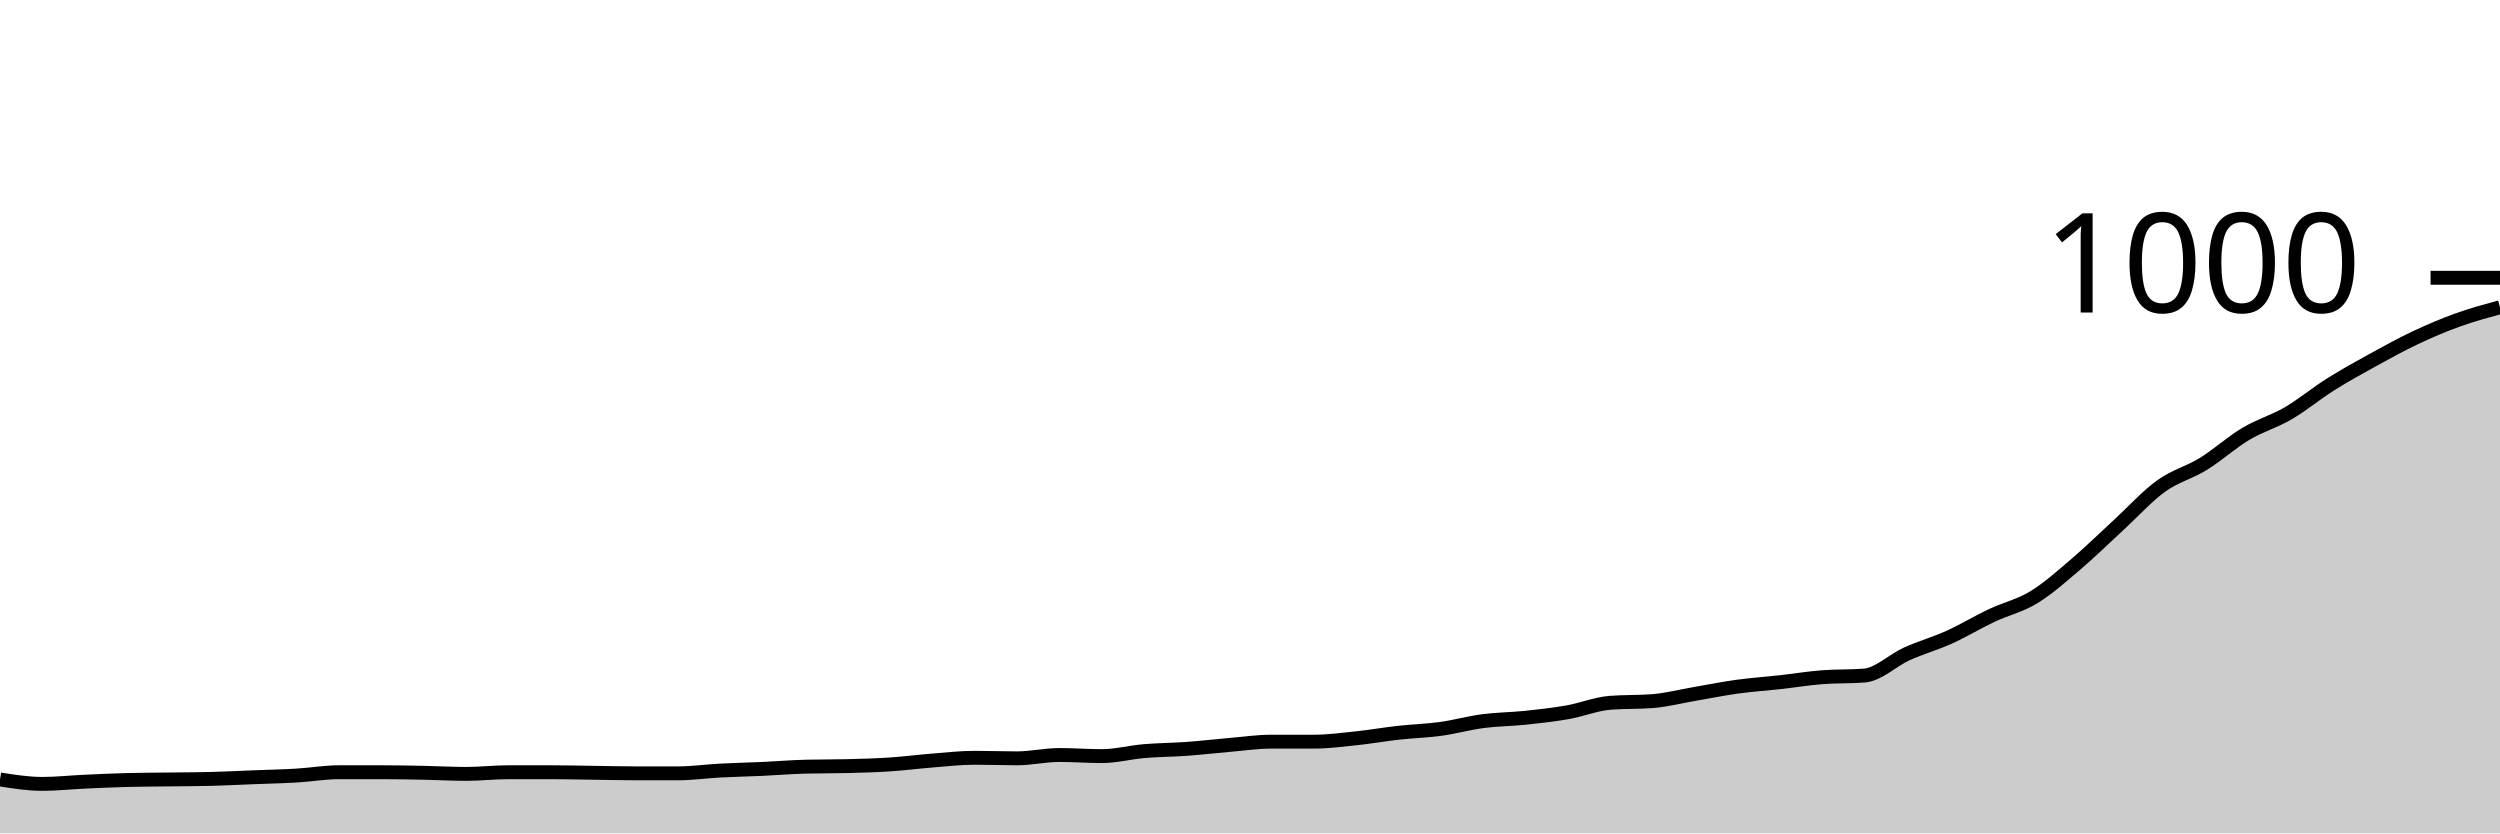
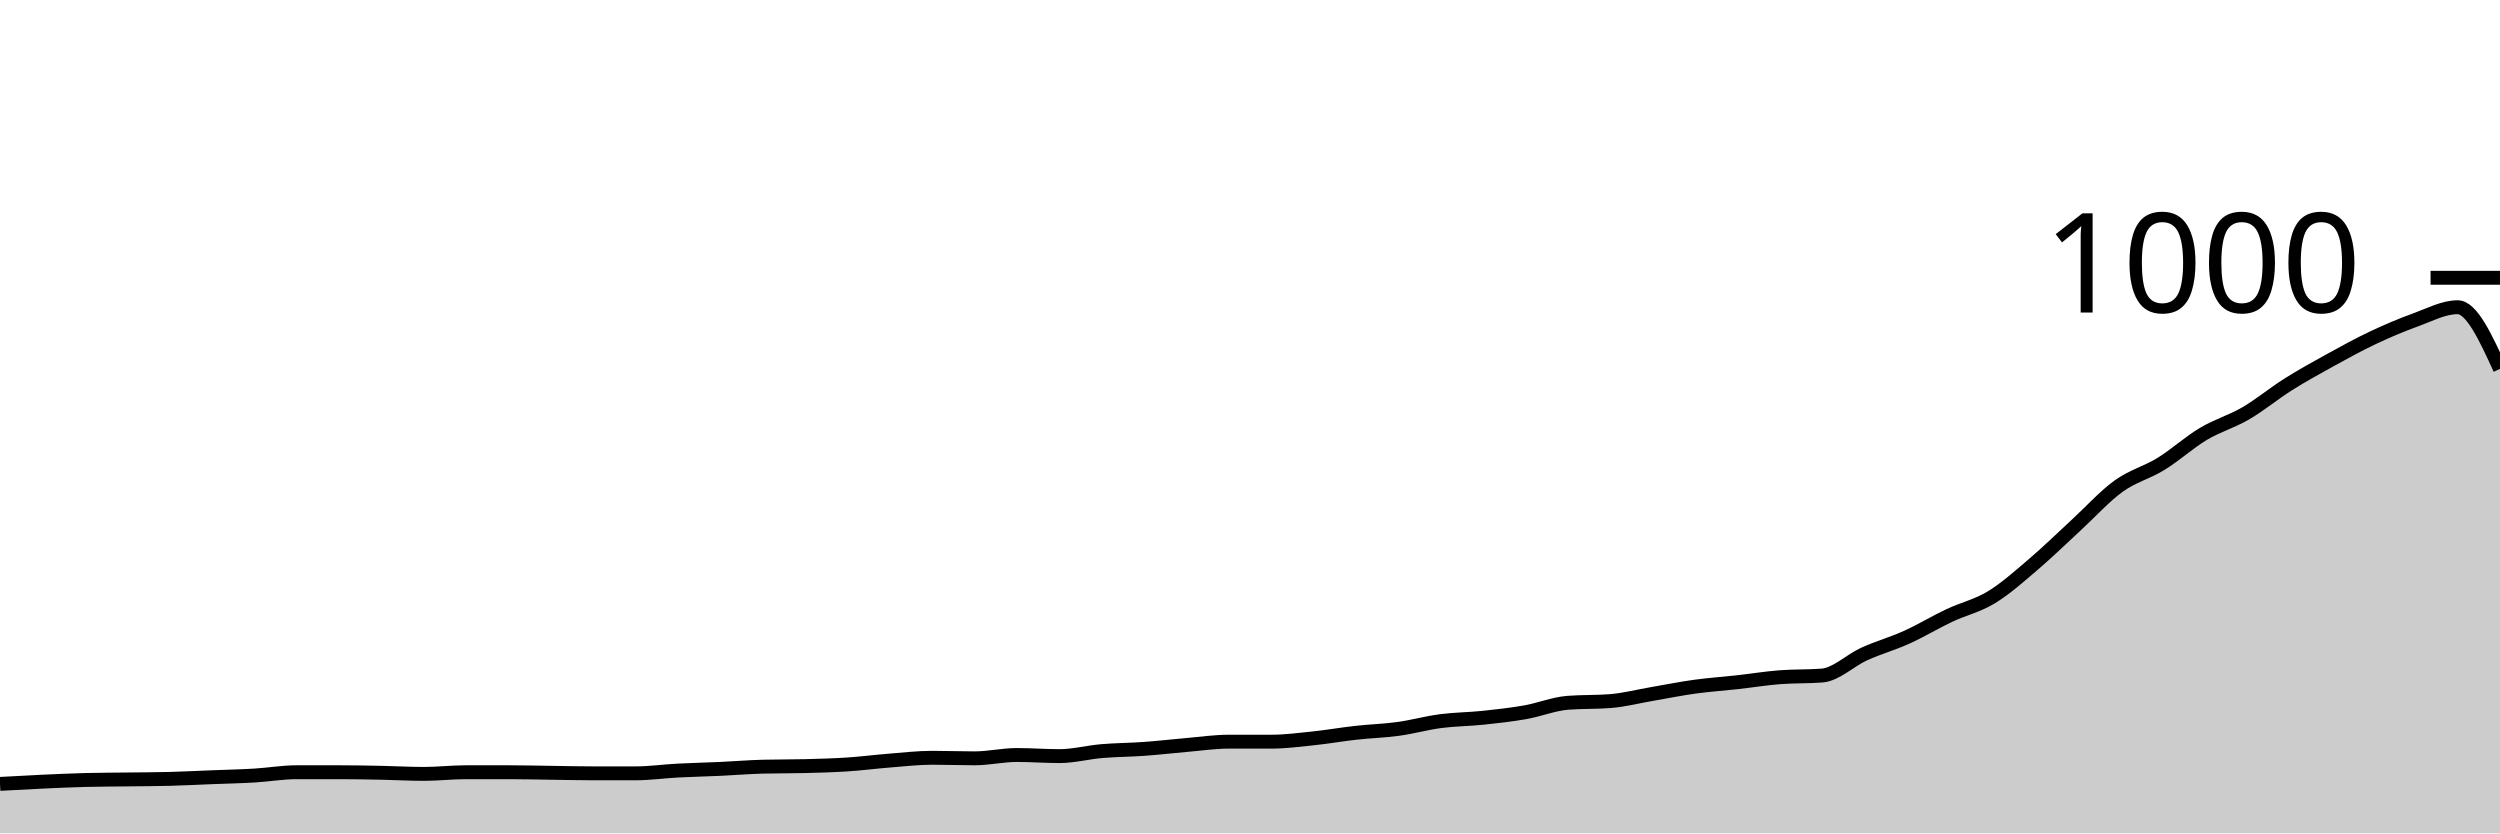
<svg xmlns="http://www.w3.org/2000/svg" viewBox="0 0 180 60">
  <g transform="translate(0,20)">
-     <path class="area" fill="rgba(0, 0, 0, 0.2)" d="M0,36.12C1.017,36.28,2.034,36.44,3.051,36.44C4.068,36.44,5.085,36.327,6.102,36.28C7.119,36.233,8.136,36.187,9.153,36.16C10.169,36.133,11.186,36.133,12.203,36.12C13.22,36.107,14.237,36.107,15.254,36.08C16.271,36.053,17.288,36,18.305,35.96C19.322,35.92,20.339,35.9,21.356,35.84C22.373,35.78,23.39,35.6,24.407,35.6C25.424,35.6,26.441,35.6,27.458,35.6C28.475,35.6,29.492,35.62,30.508,35.64C31.525,35.66,32.542,35.72,33.559,35.72C34.576,35.72,35.593,35.6,36.61,35.6C37.627,35.6,38.644,35.6,39.661,35.6C40.678,35.6,41.695,35.627,42.712,35.64C43.729,35.653,44.746,35.68,45.763,35.68C46.78,35.68,47.797,35.68,48.814,35.68C49.831,35.68,50.847,35.533,51.864,35.48C52.881,35.427,53.898,35.407,54.915,35.36C55.932,35.313,56.949,35.227,57.966,35.2C58.983,35.173,60,35.187,61.017,35.16C62.034,35.133,63.051,35.107,64.068,35.04C65.085,34.973,66.102,34.84,67.119,34.76C68.136,34.68,69.153,34.56,70.169,34.56C71.186,34.56,72.203,34.6,73.22,34.6C74.237,34.6,75.254,34.36,76.271,34.36C77.288,34.36,78.305,34.44,79.322,34.44C80.339,34.44,81.356,34.167,82.373,34.08C83.39,33.993,84.407,33.993,85.424,33.92C86.441,33.847,87.458,33.727,88.475,33.64C89.492,33.553,90.508,33.4,91.525,33.4C92.542,33.4,93.559,33.4,94.576,33.4C95.593,33.4,96.61,33.267,97.627,33.16C98.644,33.053,99.661,32.873,100.678,32.76C101.695,32.647,102.712,32.62,103.729,32.48C104.746,32.34,105.763,32.053,106.78,31.92C107.797,31.787,108.814,31.787,109.831,31.68C110.847,31.573,111.864,31.46,112.881,31.28C113.898,31.1,114.915,30.68,115.932,30.6C116.949,30.52,117.966,30.56,118.983,30.48C120,30.4,121.017,30.133,122.034,29.96C123.051,29.787,124.068,29.58,125.085,29.44C126.102,29.3,127.119,29.233,128.136,29.12C129.153,29.007,130.169,28.84,131.186,28.76C132.203,28.68,133.22,28.72,134.237,28.64C135.254,28.56,136.271,27.54,137.288,27.08C138.305,26.62,139.322,26.34,140.339,25.88C141.356,25.42,142.373,24.8,143.39,24.32C144.407,23.84,145.424,23.62,146.441,23C147.458,22.38,148.475,21.467,149.492,20.6C150.508,19.733,151.525,18.733,152.542,17.8C153.559,16.867,154.576,15.733,155.593,15C156.61,14.267,157.627,14.027,158.644,13.4C159.661,12.773,160.678,11.847,161.695,11.24C162.712,10.633,163.729,10.353,164.746,9.76C165.763,9.167,166.78,8.32,167.797,7.68C168.814,7.04,169.831,6.48,170.847,5.92C171.864,5.36,172.881,4.8,173.898,4.32C174.915,3.84,175.932,3.407,176.949,3.04C177.966,2.673,178.983,2.397,180,2.12L180,40C178.983,40,177.966,40,176.949,40C175.932,40,174.915,40,173.898,40C172.881,40,171.864,40,170.847,40C169.831,40,168.814,40,167.797,40C166.78,40,165.763,40,164.746,40C163.729,40,162.712,40,161.695,40C160.678,40,159.661,40,158.644,40C157.627,40,156.61,40,155.593,40C154.576,40,153.559,40,152.542,40C151.525,40,150.508,40,149.492,40C148.475,40,147.458,40,146.441,40C145.424,40,144.407,40,143.39,40C142.373,40,141.356,40,140.339,40C139.322,40,138.305,40,137.288,40C136.271,40,135.254,40,134.237,40C133.22,40,132.203,40,131.186,40C130.169,40,129.153,40,128.136,40C127.119,40,126.102,40,125.085,40C124.068,40,123.051,40,122.034,40C121.017,40,120,40,118.983,40C117.966,40,116.949,40,115.932,40C114.915,40,113.898,40,112.881,40C111.864,40,110.847,40,109.831,40C108.814,40,107.797,40,106.78,40C105.763,40,104.746,40,103.729,40C102.712,40,101.695,40,100.678,40C99.661,40,98.644,40,97.627,40C96.61,40,95.593,40,94.576,40C93.559,40,92.542,40,91.525,40C90.508,40,89.492,40,88.475,40C87.458,40,86.441,40,85.424,40C84.407,40,83.39,40,82.373,40C81.356,40,80.339,40,79.322,40C78.305,40,77.288,40,76.271,40C75.254,40,74.237,40,73.22,40C72.203,40,71.186,40,70.169,40C69.153,40,68.136,40,67.119,40C66.102,40,65.085,40,64.068,40C63.051,40,62.034,40,61.017,40C60,40,58.983,40,57.966,40C56.949,40,55.932,40,54.915,40C53.898,40,52.881,40,51.864,40C50.847,40,49.831,40,48.814,40C47.797,40,46.78,40,45.763,40C44.746,40,43.729,40,42.712,40C41.695,40,40.678,40,39.661,40C38.644,40,37.627,40,36.61,40C35.593,40,34.576,40,33.559,40C32.542,40,31.525,40,30.508,40C29.492,40,28.475,40,27.458,40C26.441,40,25.424,40,24.407,40C23.39,40,22.373,40,21.356,40C20.339,40,19.322,40,18.305,40C17.288,40,16.271,40,15.254,40C14.237,40,13.22,40,12.203,40C11.186,40,10.169,40,9.153,40C8.136,40,7.119,40,6.102,40C5.085,40,4.068,40,3.051,40C2.034,40,1.017,40,0,40Z" />
-     <path class="line" stroke="black" fill="none" d="M0,36.12C1.017,36.28,2.034,36.44,3.051,36.44C4.068,36.44,5.085,36.327,6.102,36.28C7.119,36.233,8.136,36.187,9.153,36.16C10.169,36.133,11.186,36.133,12.203,36.12C13.22,36.107,14.237,36.107,15.254,36.08C16.271,36.053,17.288,36,18.305,35.96C19.322,35.92,20.339,35.9,21.356,35.84C22.373,35.78,23.39,35.6,24.407,35.6C25.424,35.6,26.441,35.6,27.458,35.6C28.475,35.6,29.492,35.62,30.508,35.64C31.525,35.66,32.542,35.72,33.559,35.72C34.576,35.72,35.593,35.6,36.61,35.6C37.627,35.6,38.644,35.6,39.661,35.6C40.678,35.6,41.695,35.627,42.712,35.64C43.729,35.653,44.746,35.68,45.763,35.68C46.78,35.68,47.797,35.68,48.814,35.68C49.831,35.68,50.847,35.533,51.864,35.48C52.881,35.427,53.898,35.407,54.915,35.36C55.932,35.313,56.949,35.227,57.966,35.2C58.983,35.173,60,35.187,61.017,35.16C62.034,35.133,63.051,35.107,64.068,35.04C65.085,34.973,66.102,34.84,67.119,34.76C68.136,34.68,69.153,34.56,70.169,34.56C71.186,34.56,72.203,34.6,73.22,34.6C74.237,34.6,75.254,34.36,76.271,34.36C77.288,34.36,78.305,34.44,79.322,34.44C80.339,34.44,81.356,34.167,82.373,34.08C83.39,33.993,84.407,33.993,85.424,33.92C86.441,33.847,87.458,33.727,88.475,33.64C89.492,33.553,90.508,33.4,91.525,33.4C92.542,33.4,93.559,33.4,94.576,33.4C95.593,33.4,96.61,33.267,97.627,33.16C98.644,33.053,99.661,32.873,100.678,32.76C101.695,32.647,102.712,32.62,103.729,32.48C104.746,32.34,105.763,32.053,106.78,31.92C107.797,31.787,108.814,31.787,109.831,31.68C110.847,31.573,111.864,31.46,112.881,31.28C113.898,31.1,114.915,30.68,115.932,30.6C116.949,30.52,117.966,30.56,118.983,30.48C120,30.4,121.017,30.133,122.034,29.96C123.051,29.787,124.068,29.58,125.085,29.44C126.102,29.3,127.119,29.233,128.136,29.12C129.153,29.007,130.169,28.84,131.186,28.76C132.203,28.68,133.22,28.72,134.237,28.64C135.254,28.56,136.271,27.54,137.288,27.08C138.305,26.62,139.322,26.34,140.339,25.88C141.356,25.42,142.373,24.8,143.39,24.32C144.407,23.84,145.424,23.62,146.441,23C147.458,22.38,148.475,21.467,149.492,20.6C150.508,19.733,151.525,18.733,152.542,17.8C153.559,16.867,154.576,15.733,155.593,15C156.61,14.267,157.627,14.027,158.644,13.4C159.661,12.773,160.678,11.847,161.695,11.24C162.712,10.633,163.729,10.353,164.746,9.76C165.763,9.167,166.78,8.32,167.797,7.68C168.814,7.04,169.831,6.48,170.847,5.92C171.864,5.36,172.881,4.8,173.898,4.32C174.915,3.84,175.932,3.407,176.949,3.04C177.966,2.673,178.983,2.397,180,2.12" />
+     <path class="area" fill="rgba(0, 0, 0, 0.2)" d="M0,36.44C1.017,36.383,2.034,36.327,3.051,36.28C4.068,36.233,5.085,36.187,6.102,36.16C7.119,36.133,8.136,36.133,9.153,36.12C10.169,36.107,11.186,36.107,12.203,36.08C13.22,36.053,14.237,36,15.254,35.96C16.271,35.92,17.288,35.9,18.305,35.84C19.322,35.78,20.339,35.6,21.356,35.6C22.373,35.6,23.39,35.6,24.407,35.6C25.424,35.6,26.441,35.62,27.458,35.64C28.475,35.66,29.492,35.72,30.508,35.72C31.525,35.72,32.542,35.6,33.559,35.6C34.576,35.6,35.593,35.6,36.61,35.6C37.627,35.6,38.644,35.627,39.661,35.64C40.678,35.653,41.695,35.68,42.712,35.68C43.729,35.68,44.746,35.68,45.763,35.68C46.78,35.68,47.797,35.533,48.814,35.48C49.831,35.427,50.847,35.407,51.864,35.36C52.881,35.313,53.898,35.227,54.915,35.2C55.932,35.173,56.949,35.187,57.966,35.16C58.983,35.133,60,35.107,61.017,35.04C62.034,34.973,63.051,34.84,64.068,34.76C65.085,34.68,66.102,34.56,67.119,34.56C68.136,34.56,69.153,34.6,70.169,34.6C71.186,34.6,72.203,34.36,73.22,34.36C74.237,34.36,75.254,34.44,76.271,34.44C77.288,34.44,78.305,34.167,79.322,34.08C80.339,33.993,81.356,33.993,82.373,33.92C83.39,33.847,84.407,33.727,85.424,33.64C86.441,33.553,87.458,33.4,88.475,33.4C89.492,33.4,90.508,33.4,91.525,33.4C92.542,33.4,93.559,33.267,94.576,33.16C95.593,33.053,96.61,32.873,97.627,32.76C98.644,32.647,99.661,32.62,100.678,32.48C101.695,32.34,102.712,32.053,103.729,31.92C104.746,31.787,105.763,31.787,106.78,31.68C107.797,31.573,108.814,31.46,109.831,31.28C110.847,31.1,111.864,30.68,112.881,30.6C113.898,30.52,114.915,30.56,115.932,30.48C116.949,30.4,117.966,30.133,118.983,29.96C120,29.787,121.017,29.58,122.034,29.44C123.051,29.3,124.068,29.233,125.085,29.12C126.102,29.007,127.119,28.84,128.136,28.76C129.153,28.68,130.169,28.72,131.186,28.64C132.203,28.56,133.22,27.54,134.237,27.08C135.254,26.62,136.271,26.34,137.288,25.88C138.305,25.42,139.322,24.8,140.339,24.32C141.356,23.84,142.373,23.62,143.39,23C144.407,22.38,145.424,21.467,146.441,20.6C147.458,19.733,148.475,18.733,149.492,17.8C150.508,16.867,151.525,15.733,152.542,15C153.559,14.267,154.576,14.027,155.593,13.4C156.61,12.773,157.627,11.847,158.644,11.24C159.661,10.633,160.678,10.353,161.695,9.76C162.712,9.167,163.729,8.32,164.746,7.68C165.763,7.04,166.78,6.48,167.797,5.92C168.814,5.36,169.831,4.8,170.847,4.32C171.864,3.84,172.881,3.407,173.898,3.04C174.915,2.673,175.932,2.12,176.949,2.12C177.966,2.12,178.983,4.34,180,6.56L180,40C178.983,40,177.966,40,176.949,40C175.932,40,174.915,40,173.898,40C172.881,40,171.864,40,170.847,40C169.831,40,168.814,40,167.797,40C166.78,40,165.763,40,164.746,40C163.729,40,162.712,40,161.695,40C160.678,40,159.661,40,158.644,40C157.627,40,156.61,40,155.593,40C154.576,40,153.559,40,152.542,40C151.525,40,150.508,40,149.492,40C148.475,40,147.458,40,146.441,40C145.424,40,144.407,40,143.39,40C142.373,40,141.356,40,140.339,40C139.322,40,138.305,40,137.288,40C136.271,40,135.254,40,134.237,40C133.22,40,132.203,40,131.186,40C130.169,40,129.153,40,128.136,40C127.119,40,126.102,40,125.085,40C124.068,40,123.051,40,122.034,40C121.017,40,120,40,118.983,40C117.966,40,116.949,40,115.932,40C114.915,40,113.898,40,112.881,40C111.864,40,110.847,40,109.831,40C108.814,40,107.797,40,106.78,40C105.763,40,104.746,40,103.729,40C102.712,40,101.695,40,100.678,40C99.661,40,98.644,40,97.627,40C96.61,40,95.593,40,94.576,40C93.559,40,92.542,40,91.525,40C90.508,40,89.492,40,88.475,40C87.458,40,86.441,40,85.424,40C84.407,40,83.39,40,82.373,40C81.356,40,80.339,40,79.322,40C78.305,40,77.288,40,76.271,40C75.254,40,74.237,40,73.22,40C72.203,40,71.186,40,70.169,40C69.153,40,68.136,40,67.119,40C66.102,40,65.085,40,64.068,40C63.051,40,62.034,40,61.017,40C60,40,58.983,40,57.966,40C56.949,40,55.932,40,54.915,40C53.898,40,52.881,40,51.864,40C50.847,40,49.831,40,48.814,40C47.797,40,46.78,40,45.763,40C44.746,40,43.729,40,42.712,40C41.695,40,40.678,40,39.661,40C38.644,40,37.627,40,36.61,40C35.593,40,34.576,40,33.559,40C32.542,40,31.525,40,30.508,40C29.492,40,28.475,40,27.458,40C26.441,40,25.424,40,24.407,40C23.39,40,22.373,40,21.356,40C20.339,40,19.322,40,18.305,40C17.288,40,16.271,40,15.254,40C14.237,40,13.22,40,12.203,40C11.186,40,10.169,40,9.153,40C8.136,40,7.119,40,6.102,40C5.085,40,4.068,40,3.051,40C2.034,40,1.017,40,0,40Z" />
+     <path class="line" stroke="black" fill="none" d="M0,36.44C1.017,36.383,2.034,36.327,3.051,36.28C4.068,36.233,5.085,36.187,6.102,36.16C7.119,36.133,8.136,36.133,9.153,36.12C10.169,36.107,11.186,36.107,12.203,36.08C13.22,36.053,14.237,36,15.254,35.96C16.271,35.92,17.288,35.9,18.305,35.84C19.322,35.78,20.339,35.6,21.356,35.6C22.373,35.6,23.39,35.6,24.407,35.6C25.424,35.6,26.441,35.62,27.458,35.64C28.475,35.66,29.492,35.72,30.508,35.72C31.525,35.72,32.542,35.6,33.559,35.6C34.576,35.6,35.593,35.6,36.61,35.6C37.627,35.6,38.644,35.627,39.661,35.64C40.678,35.653,41.695,35.68,42.712,35.68C43.729,35.68,44.746,35.68,45.763,35.68C46.78,35.68,47.797,35.533,48.814,35.48C49.831,35.427,50.847,35.407,51.864,35.36C52.881,35.313,53.898,35.227,54.915,35.2C55.932,35.173,56.949,35.187,57.966,35.16C58.983,35.133,60,35.107,61.017,35.04C62.034,34.973,63.051,34.84,64.068,34.76C65.085,34.68,66.102,34.56,67.119,34.56C68.136,34.56,69.153,34.6,70.169,34.6C71.186,34.6,72.203,34.36,73.22,34.36C74.237,34.36,75.254,34.44,76.271,34.44C77.288,34.44,78.305,34.167,79.322,34.08C80.339,33.993,81.356,33.993,82.373,33.92C83.39,33.847,84.407,33.727,85.424,33.64C86.441,33.553,87.458,33.4,88.475,33.4C89.492,33.4,90.508,33.4,91.525,33.4C92.542,33.4,93.559,33.267,94.576,33.16C95.593,33.053,96.61,32.873,97.627,32.76C98.644,32.647,99.661,32.62,100.678,32.48C101.695,32.34,102.712,32.053,103.729,31.92C104.746,31.787,105.763,31.787,106.78,31.68C107.797,31.573,108.814,31.46,109.831,31.28C110.847,31.1,111.864,30.68,112.881,30.6C113.898,30.52,114.915,30.56,115.932,30.48C116.949,30.4,117.966,30.133,118.983,29.96C120,29.787,121.017,29.58,122.034,29.44C123.051,29.3,124.068,29.233,125.085,29.12C126.102,29.007,127.119,28.84,128.136,28.76C129.153,28.68,130.169,28.72,131.186,28.64C132.203,28.56,133.22,27.54,134.237,27.08C135.254,26.62,136.271,26.34,137.288,25.88C138.305,25.42,139.322,24.8,140.339,24.32C141.356,23.84,142.373,23.62,143.39,23C144.407,22.38,145.424,21.467,146.441,20.6C147.458,19.733,148.475,18.733,149.492,17.8C150.508,16.867,151.525,15.733,152.542,15C153.559,14.267,154.576,14.027,155.593,13.4C156.61,12.773,157.627,11.847,158.644,11.24C159.661,10.633,160.678,10.353,161.695,9.76C162.712,9.167,163.729,8.32,164.746,7.68C165.763,7.04,166.78,6.48,167.797,5.92C168.814,5.36,169.831,4.8,170.847,4.32C171.864,3.84,172.881,3.407,173.898,3.04C174.915,2.673,175.932,2.12,176.949,2.12C177.966,2.12,178.983,4.34,180,6.56" />
    <path class="axis-ceiling" stroke-width="1" stroke="black" fill="none" d="M175,0L180,0" />
    <text class="axis-ceiling-label" font-family="sans-serif" text-anchor="end" font-size="10px" x="170" y="2.5">1000</text>
  </g>
</svg>
